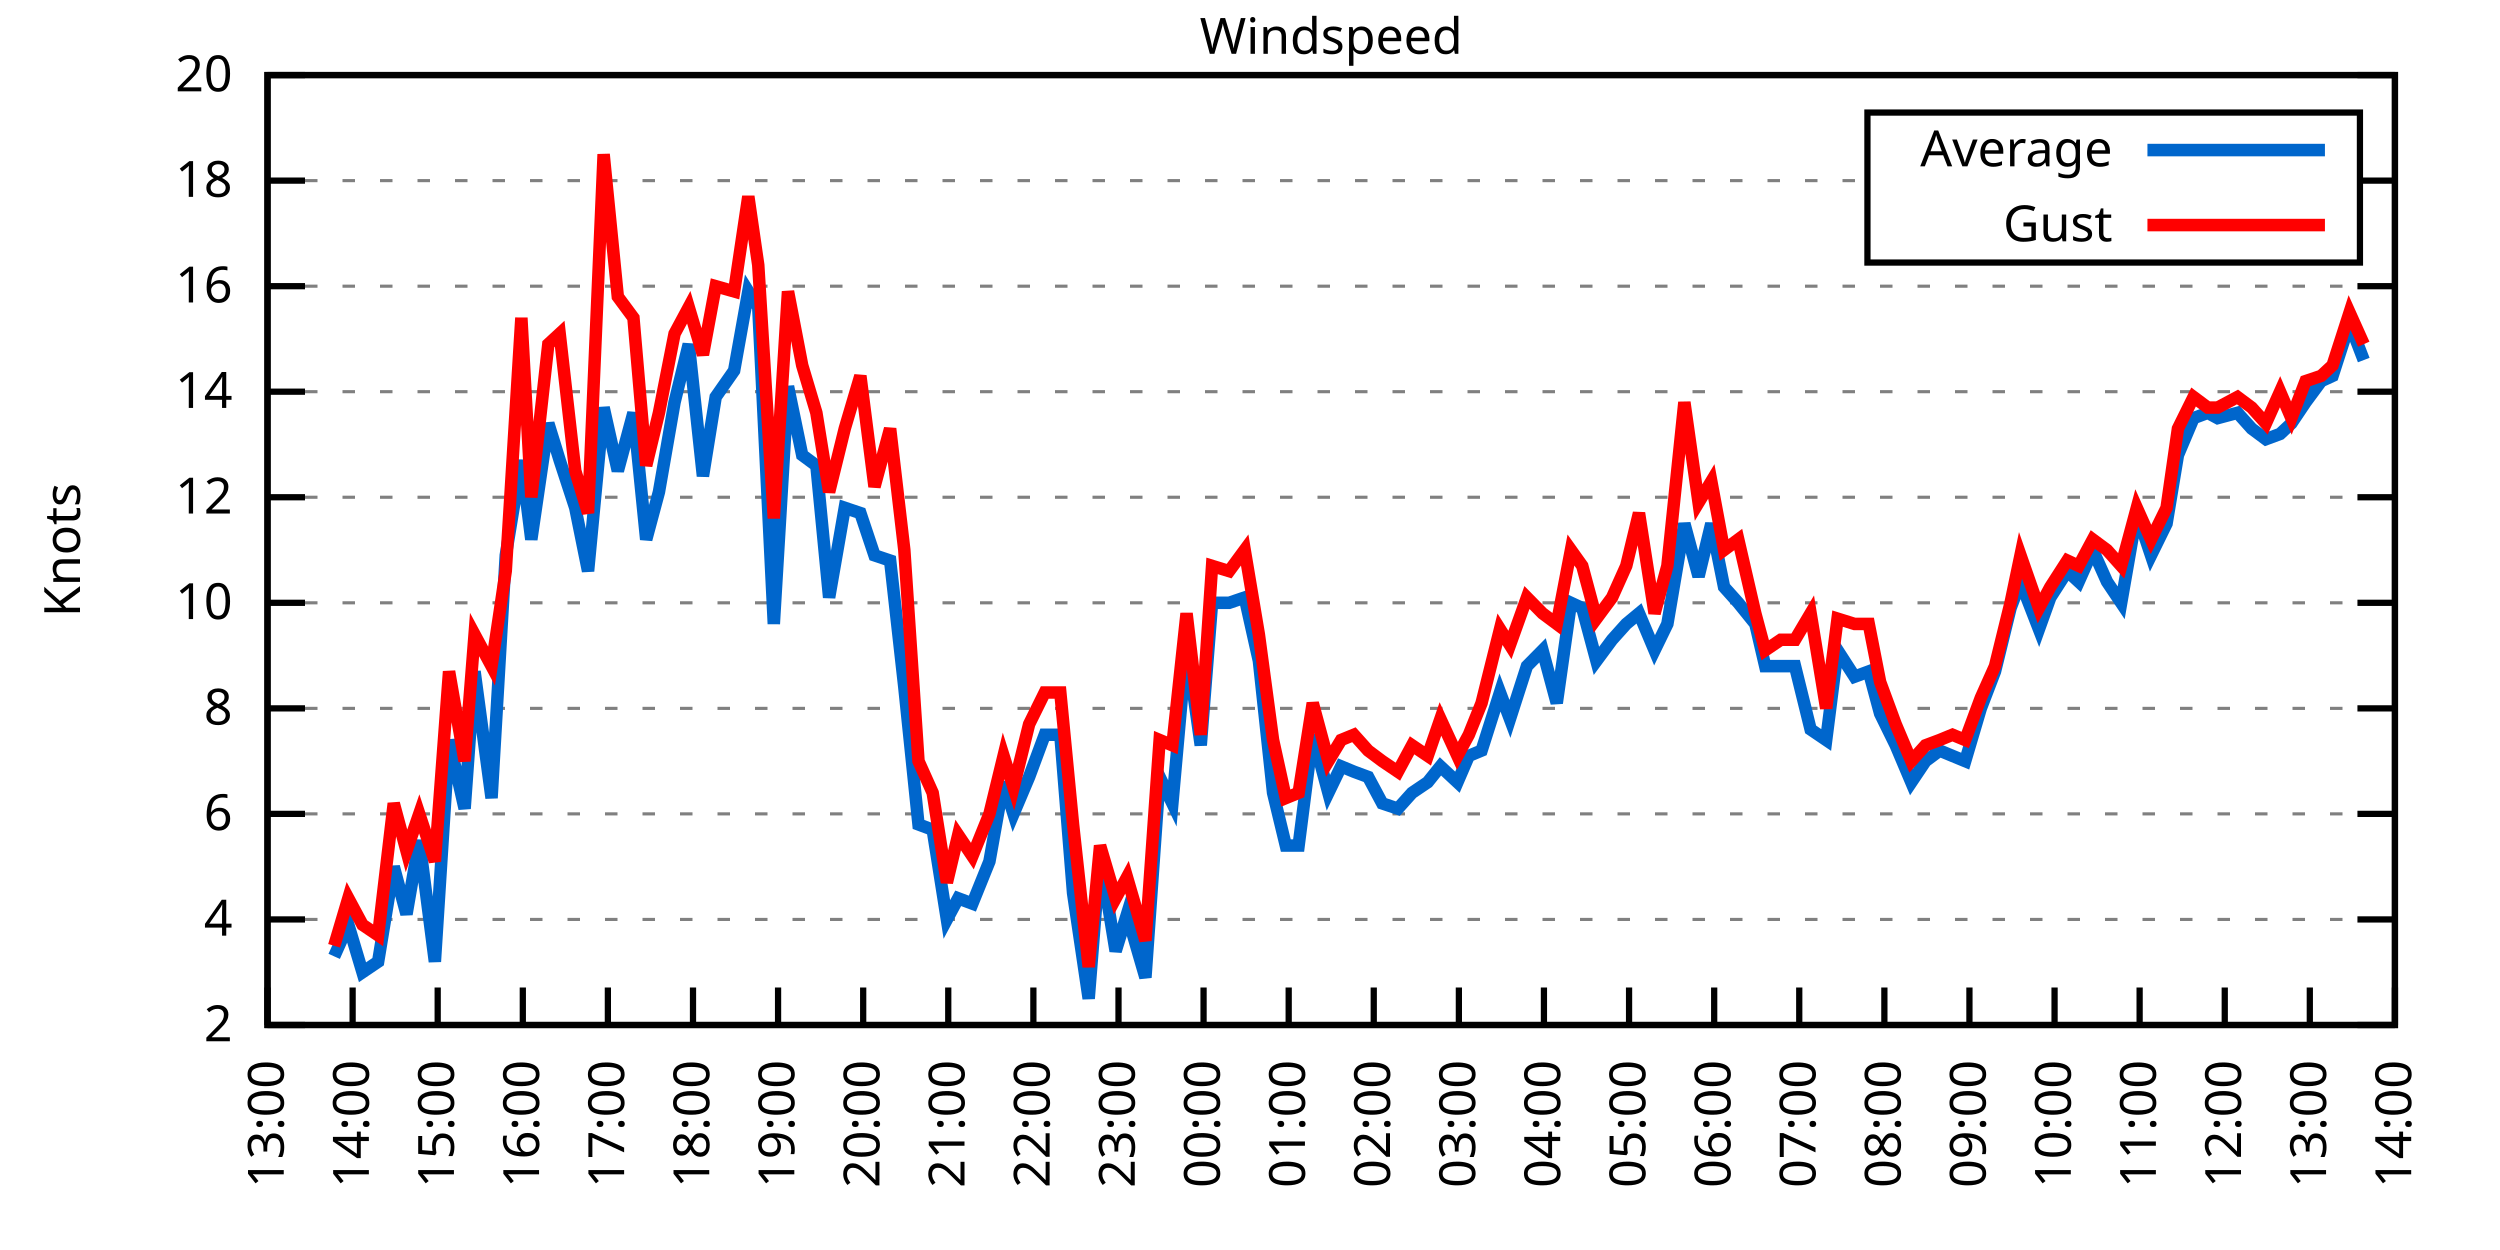
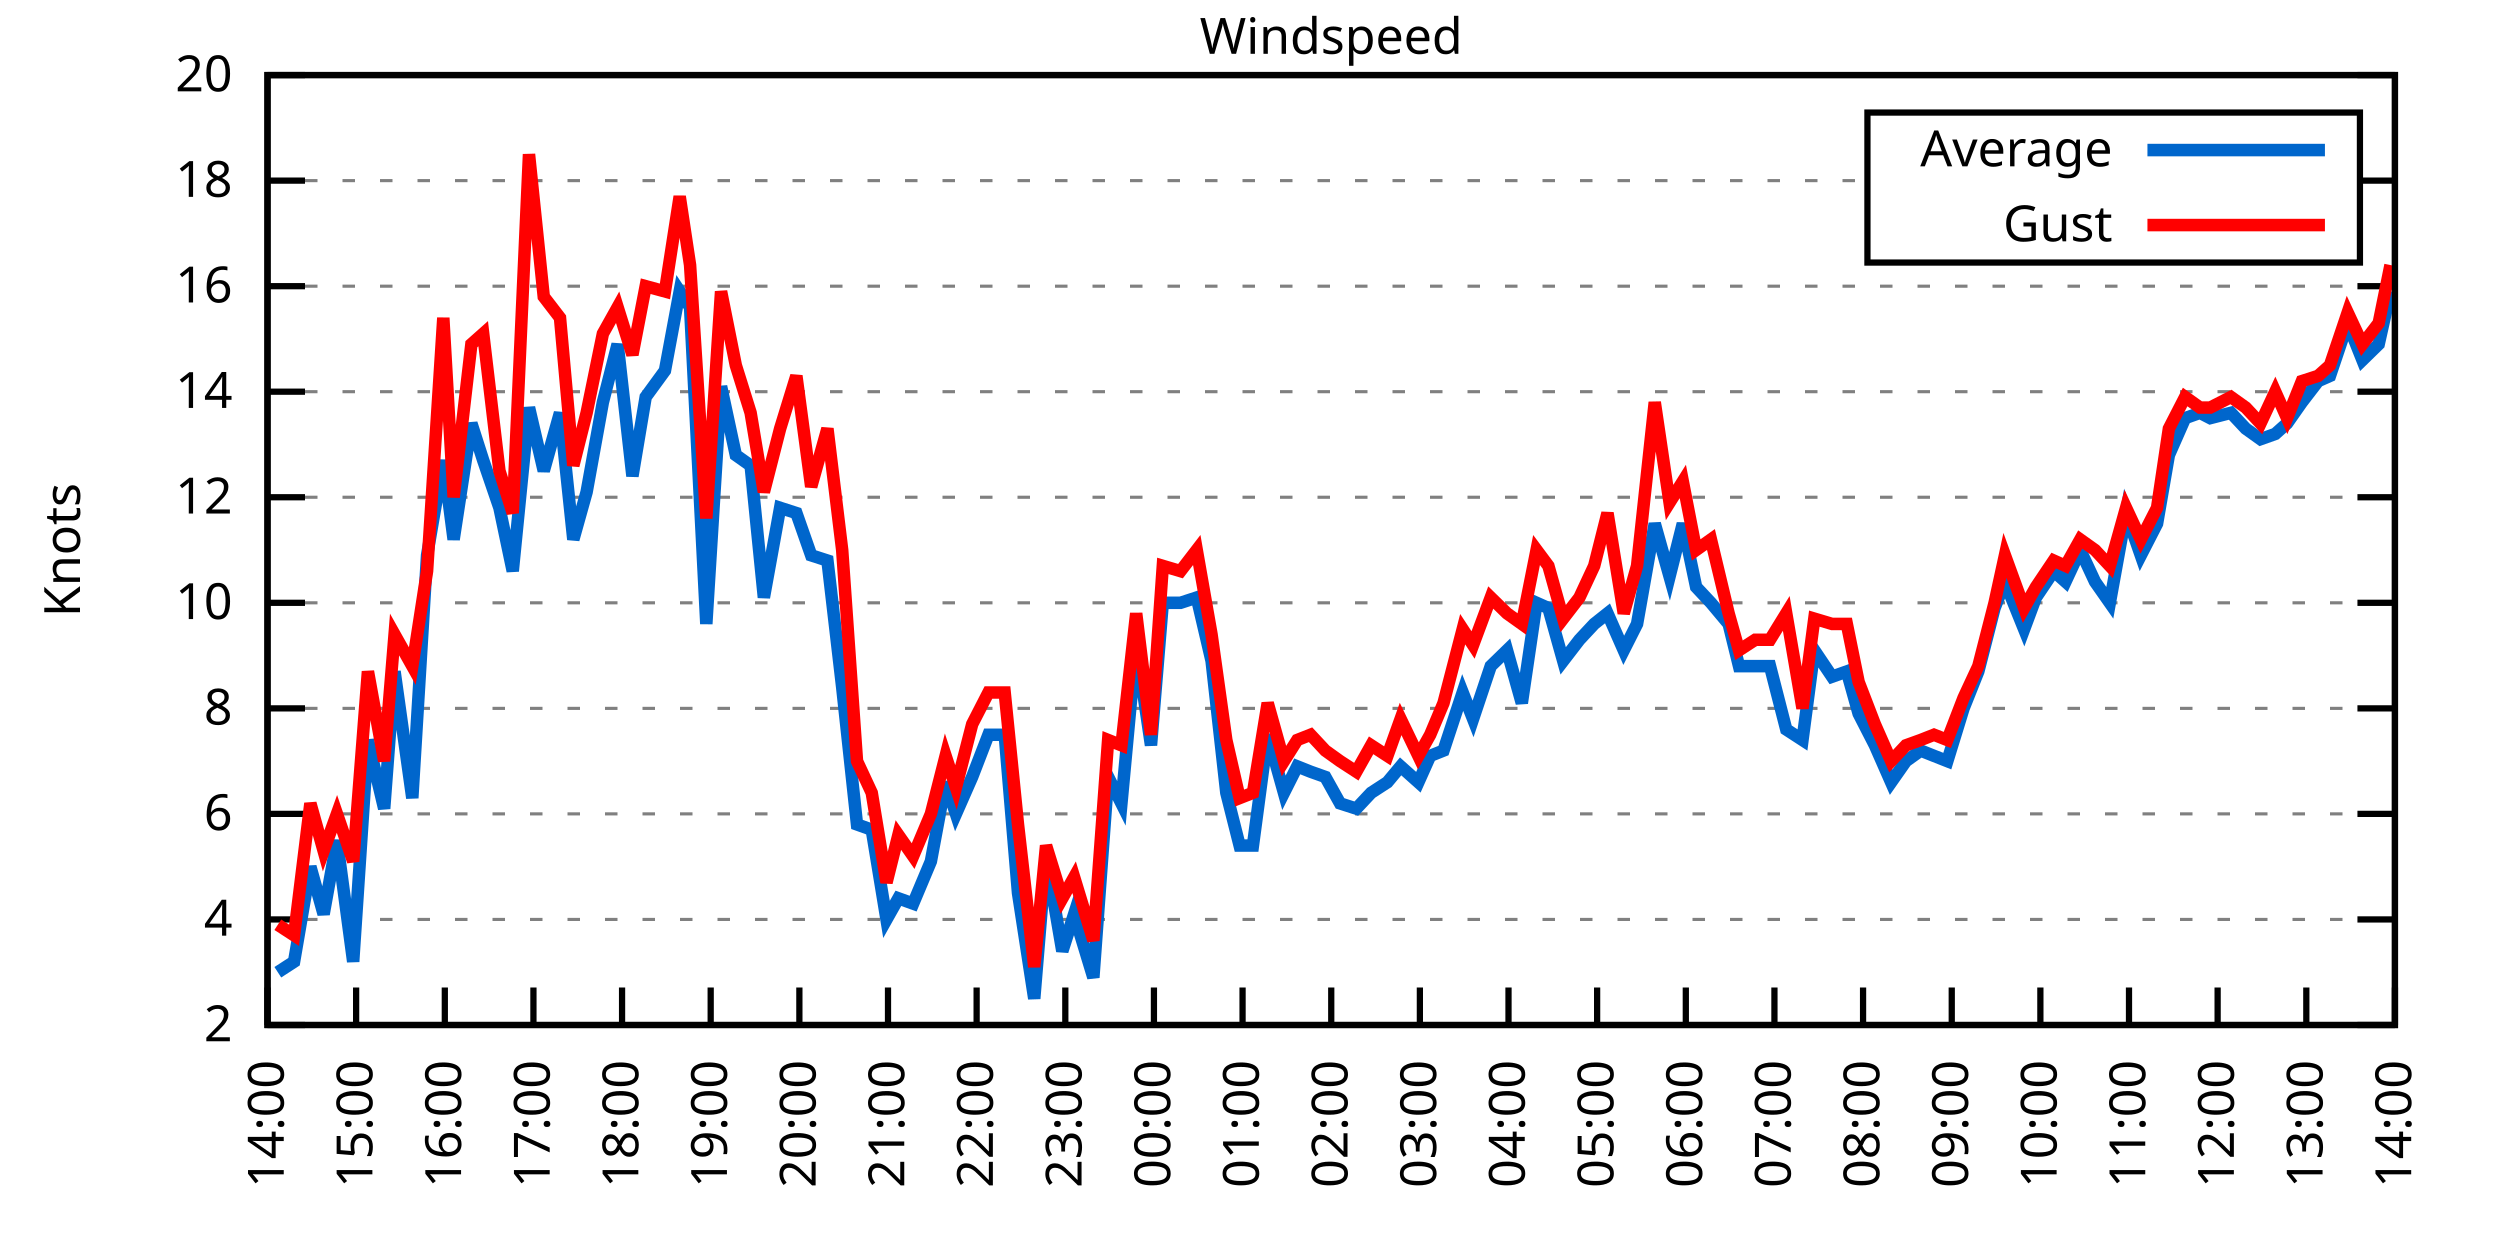
<svg xmlns="http://www.w3.org/2000/svg" xmlns:xlink="http://www.w3.org/1999/xlink" width="400" height="200" viewBox="0 0 400 200">
  <g id="gnuplot_canvas">
    <rect x="0" y="0" width="400" height="200" fill="none" />
    <defs>
      <circle id="gpDot" r="0.5" stroke-width="0.5" stroke="currentColor" />
      <path id="gpPt0" stroke-width="0.333" stroke="currentColor" d="M-1,0 h2 M0,-1 v2" />
      <path id="gpPt1" stroke-width="0.333" stroke="currentColor" d="M-1,-1 L1,1 M1,-1 L-1,1" />
      <path id="gpPt2" stroke-width="0.333" stroke="currentColor" d="M-1,0 L1,0 M0,-1 L0,1 M-1,-1 L1,1 M-1,1 L1,-1" />
      <rect id="gpPt3" stroke-width="0.333" stroke="currentColor" x="-1" y="-1" width="2" height="2" />
      <rect id="gpPt4" stroke-width="0.333" stroke="currentColor" fill="currentColor" x="-1" y="-1" width="2" height="2" />
      <circle id="gpPt5" stroke-width="0.333" stroke="currentColor" cx="0" cy="0" r="1" />
      <use xlink:href="#gpPt5" id="gpPt6" fill="currentColor" stroke="none" />
      <path id="gpPt7" stroke-width="0.333" stroke="currentColor" d="M0,-1.33 L-1.33,0.67 L1.33,0.67 z" />
      <use xlink:href="#gpPt7" id="gpPt8" fill="currentColor" stroke="none" />
      <use xlink:href="#gpPt7" id="gpPt9" stroke="currentColor" transform="rotate(180)" />
      <use xlink:href="#gpPt9" id="gpPt10" fill="currentColor" stroke="none" />
      <use xlink:href="#gpPt3" id="gpPt11" stroke="currentColor" transform="rotate(45)" />
      <use xlink:href="#gpPt11" id="gpPt12" fill="currentColor" stroke="none" />
      <path id="gpPt13" stroke-width="0.333" stroke="currentColor" d="M0,1.330 L1.265,0.411 L0.782,-1.067 L-0.782,-1.076 L-1.265,0.411 z" />
      <use xlink:href="#gpPt13" id="gpPt14" fill="currentColor" stroke="none" />
      <filter id="textbox" filterUnits="objectBoundingBox" x="0" y="0" height="1" width="1">
        <feFlood flood-color="white" flood-opacity="1" result="bgnd" />
        <feComposite in="SourceGraphic" in2="bgnd" operator="atop" />
      </filter>
      <filter id="greybox" filterUnits="objectBoundingBox" x="0" y="0" height="1" width="1">
        <feFlood flood-color="lightgrey" flood-opacity="1" result="grey" />
        <feComposite in="SourceGraphic" in2="grey" operator="atop" />
      </filter>
    </defs>
    <g fill="none" color="white" stroke="currentColor" stroke-width="1.00" stroke-linecap="butt" stroke-linejoin="miter">
</g>
    <g fill="none" color="black" stroke="currentColor" stroke-width="1.00" stroke-linecap="butt" stroke-linejoin="miter">
      <g stroke="none" shape-rendering="crispEdges">
        <polygon fill="rgb(255, 255, 255)" points="42.80,164.00 383.18,164.00 383.18,12.02 42.80,12.02 " />
      </g>
    </g>
    <g fill="none" color="black" stroke="currentColor" stroke-width="1.00" stroke-linecap="butt" stroke-linejoin="miter">
</g>
    <g fill="none" color="black" stroke="black" stroke-width="0.50" stroke-linecap="butt" stroke-linejoin="miter">
</g>
    <g fill="none" color="gray" stroke="currentColor" stroke-width="0.50" stroke-linecap="butt" stroke-linejoin="miter">
      <path stroke="gray" stroke-dasharray="2,4" class="gridline" d="M42.80,164.00 L383.19,164.00  " />
    </g>
    <g fill="none" color="gray" stroke="gray" stroke-width="1.00" stroke-linecap="butt" stroke-linejoin="miter">
</g>
    <g fill="none" color="black" stroke="currentColor" stroke-width="1.00" stroke-linecap="butt" stroke-linejoin="miter">
      <path stroke="black" d="M42.80,164.00 L48.80,164.00 M383.19,164.00 L377.19,164.00  " />
      <g transform="translate(37.20,166.60)" stroke="none" fill="black" font-family="Sans" font-size="8.00" text-anchor="end">
        <text>
          <tspan font-family="Sans"> 2</tspan>
        </text>
      </g>
    </g>
    <g fill="none" color="black" stroke="currentColor" stroke-width="1.00" stroke-linecap="butt" stroke-linejoin="miter">
</g>
    <g fill="none" color="black" stroke="black" stroke-width="0.50" stroke-linecap="butt" stroke-linejoin="miter">
</g>
    <g fill="none" color="gray" stroke="currentColor" stroke-width="0.50" stroke-linecap="butt" stroke-linejoin="miter">
      <path stroke="gray" stroke-dasharray="2,4" class="gridline" d="M42.80,147.11 L383.19,147.11  " />
    </g>
    <g fill="none" color="gray" stroke="gray" stroke-width="1.00" stroke-linecap="butt" stroke-linejoin="miter">
</g>
    <g fill="none" color="black" stroke="currentColor" stroke-width="1.00" stroke-linecap="butt" stroke-linejoin="miter">
      <path stroke="black" d="M42.80,147.11 L48.80,147.11 M383.19,147.11 L377.19,147.11  " />
      <g transform="translate(37.20,149.71)" stroke="none" fill="black" font-family="Sans" font-size="8.00" text-anchor="end">
        <text>
          <tspan font-family="Sans"> 4</tspan>
        </text>
      </g>
    </g>
    <g fill="none" color="black" stroke="currentColor" stroke-width="1.00" stroke-linecap="butt" stroke-linejoin="miter">
</g>
    <g fill="none" color="black" stroke="black" stroke-width="0.50" stroke-linecap="butt" stroke-linejoin="miter">
</g>
    <g fill="none" color="gray" stroke="currentColor" stroke-width="0.50" stroke-linecap="butt" stroke-linejoin="miter">
      <path stroke="gray" stroke-dasharray="2,4" class="gridline" d="M42.80,130.22 L383.19,130.22  " />
    </g>
    <g fill="none" color="gray" stroke="gray" stroke-width="1.00" stroke-linecap="butt" stroke-linejoin="miter">
</g>
    <g fill="none" color="black" stroke="currentColor" stroke-width="1.00" stroke-linecap="butt" stroke-linejoin="miter">
      <path stroke="black" d="M42.80,130.22 L48.80,130.22 M383.19,130.22 L377.19,130.22  " />
      <g transform="translate(37.20,132.82)" stroke="none" fill="black" font-family="Sans" font-size="8.00" text-anchor="end">
        <text>
          <tspan font-family="Sans"> 6</tspan>
        </text>
      </g>
    </g>
    <g fill="none" color="black" stroke="currentColor" stroke-width="1.00" stroke-linecap="butt" stroke-linejoin="miter">
</g>
    <g fill="none" color="black" stroke="black" stroke-width="0.50" stroke-linecap="butt" stroke-linejoin="miter">
</g>
    <g fill="none" color="gray" stroke="currentColor" stroke-width="0.50" stroke-linecap="butt" stroke-linejoin="miter">
      <path stroke="gray" stroke-dasharray="2,4" class="gridline" d="M42.80,113.34 L383.19,113.34  " />
    </g>
    <g fill="none" color="gray" stroke="gray" stroke-width="1.00" stroke-linecap="butt" stroke-linejoin="miter">
</g>
    <g fill="none" color="black" stroke="currentColor" stroke-width="1.00" stroke-linecap="butt" stroke-linejoin="miter">
      <path stroke="black" d="M42.80,113.34 L48.80,113.34 M383.19,113.34 L377.19,113.34  " />
      <g transform="translate(37.20,115.94)" stroke="none" fill="black" font-family="Sans" font-size="8.00" text-anchor="end">
        <text>
          <tspan font-family="Sans"> 8</tspan>
        </text>
      </g>
    </g>
    <g fill="none" color="black" stroke="currentColor" stroke-width="1.00" stroke-linecap="butt" stroke-linejoin="miter">
</g>
    <g fill="none" color="black" stroke="black" stroke-width="0.50" stroke-linecap="butt" stroke-linejoin="miter">
</g>
    <g fill="none" color="gray" stroke="currentColor" stroke-width="0.50" stroke-linecap="butt" stroke-linejoin="miter">
      <path stroke="gray" stroke-dasharray="2,4" class="gridline" d="M42.80,96.45 L383.19,96.45  " />
    </g>
    <g fill="none" color="gray" stroke="gray" stroke-width="1.00" stroke-linecap="butt" stroke-linejoin="miter">
</g>
    <g fill="none" color="black" stroke="currentColor" stroke-width="1.00" stroke-linecap="butt" stroke-linejoin="miter">
      <path stroke="black" d="M42.80,96.45 L48.80,96.45 M383.19,96.45 L377.19,96.45  " />
      <g transform="translate(37.20,99.05)" stroke="none" fill="black" font-family="Sans" font-size="8.00" text-anchor="end">
        <text>
          <tspan font-family="Sans"> 10</tspan>
        </text>
      </g>
    </g>
    <g fill="none" color="black" stroke="currentColor" stroke-width="1.00" stroke-linecap="butt" stroke-linejoin="miter">
</g>
    <g fill="none" color="black" stroke="black" stroke-width="0.50" stroke-linecap="butt" stroke-linejoin="miter">
</g>
    <g fill="none" color="gray" stroke="currentColor" stroke-width="0.50" stroke-linecap="butt" stroke-linejoin="miter">
      <path stroke="gray" stroke-dasharray="2,4" class="gridline" d="M42.80,79.56 L383.19,79.56  " />
    </g>
    <g fill="none" color="gray" stroke="gray" stroke-width="1.00" stroke-linecap="butt" stroke-linejoin="miter">
</g>
    <g fill="none" color="black" stroke="currentColor" stroke-width="1.00" stroke-linecap="butt" stroke-linejoin="miter">
      <path stroke="black" d="M42.80,79.56 L48.80,79.56 M383.19,79.56 L377.19,79.56  " />
      <g transform="translate(37.20,82.16)" stroke="none" fill="black" font-family="Sans" font-size="8.00" text-anchor="end">
        <text>
          <tspan font-family="Sans"> 12</tspan>
        </text>
      </g>
    </g>
    <g fill="none" color="black" stroke="currentColor" stroke-width="1.00" stroke-linecap="butt" stroke-linejoin="miter">
</g>
    <g fill="none" color="black" stroke="black" stroke-width="0.50" stroke-linecap="butt" stroke-linejoin="miter">
</g>
    <g fill="none" color="gray" stroke="currentColor" stroke-width="0.50" stroke-linecap="butt" stroke-linejoin="miter">
      <path stroke="gray" stroke-dasharray="2,4" class="gridline" d="M42.80,62.67 L383.19,62.67  " />
    </g>
    <g fill="none" color="gray" stroke="gray" stroke-width="1.00" stroke-linecap="butt" stroke-linejoin="miter">
</g>
    <g fill="none" color="black" stroke="currentColor" stroke-width="1.00" stroke-linecap="butt" stroke-linejoin="miter">
      <path stroke="black" d="M42.80,62.67 L48.80,62.67 M383.19,62.67 L377.19,62.67  " />
      <g transform="translate(37.20,65.27)" stroke="none" fill="black" font-family="Sans" font-size="8.00" text-anchor="end">
        <text>
          <tspan font-family="Sans"> 14</tspan>
        </text>
      </g>
    </g>
    <g fill="none" color="black" stroke="currentColor" stroke-width="1.00" stroke-linecap="butt" stroke-linejoin="miter">
</g>
    <g fill="none" color="black" stroke="black" stroke-width="0.50" stroke-linecap="butt" stroke-linejoin="miter">
</g>
    <g fill="none" color="gray" stroke="currentColor" stroke-width="0.50" stroke-linecap="butt" stroke-linejoin="miter">
      <path stroke="gray" stroke-dasharray="2,4" class="gridline" d="M42.80,45.79 L383.19,45.79  " />
    </g>
    <g fill="none" color="gray" stroke="gray" stroke-width="1.00" stroke-linecap="butt" stroke-linejoin="miter">
</g>
    <g fill="none" color="black" stroke="currentColor" stroke-width="1.00" stroke-linecap="butt" stroke-linejoin="miter">
      <path stroke="black" d="M42.80,45.79 L48.80,45.79 M383.19,45.79 L377.19,45.79  " />
      <g transform="translate(37.20,48.39)" stroke="none" fill="black" font-family="Sans" font-size="8.00" text-anchor="end">
        <text>
          <tspan font-family="Sans"> 16</tspan>
        </text>
      </g>
    </g>
    <g fill="none" color="black" stroke="currentColor" stroke-width="1.00" stroke-linecap="butt" stroke-linejoin="miter">
</g>
    <g fill="none" color="black" stroke="black" stroke-width="0.50" stroke-linecap="butt" stroke-linejoin="miter">
</g>
    <g fill="none" color="gray" stroke="currentColor" stroke-width="0.50" stroke-linecap="butt" stroke-linejoin="miter">
      <path stroke="gray" stroke-dasharray="2,4" class="gridline" d="M42.80,28.90 L298.79,28.90 M377.59,28.90 L383.19,28.90  " />
    </g>
    <g fill="none" color="gray" stroke="gray" stroke-width="1.00" stroke-linecap="butt" stroke-linejoin="miter">
</g>
    <g fill="none" color="black" stroke="currentColor" stroke-width="1.00" stroke-linecap="butt" stroke-linejoin="miter">
      <path stroke="black" d="M42.80,28.90 L48.80,28.90 M383.19,28.90 L377.19,28.90  " />
      <g transform="translate(37.20,31.50)" stroke="none" fill="black" font-family="Sans" font-size="8.00" text-anchor="end">
        <text>
          <tspan font-family="Sans"> 18</tspan>
        </text>
      </g>
    </g>
    <g fill="none" color="black" stroke="currentColor" stroke-width="1.00" stroke-linecap="butt" stroke-linejoin="miter">
</g>
    <g fill="none" color="black" stroke="black" stroke-width="0.50" stroke-linecap="butt" stroke-linejoin="miter">
</g>
    <g fill="none" color="gray" stroke="currentColor" stroke-width="0.50" stroke-linecap="butt" stroke-linejoin="miter">
      <path stroke="gray" stroke-dasharray="2,4" class="gridline" d="M42.80,12.01 L383.19,12.01  " />
    </g>
    <g fill="none" color="gray" stroke="gray" stroke-width="1.00" stroke-linecap="butt" stroke-linejoin="miter">
</g>
    <g fill="none" color="black" stroke="currentColor" stroke-width="1.00" stroke-linecap="butt" stroke-linejoin="miter">
      <path stroke="black" d="M42.80,12.01 L48.80,12.01 M383.19,12.01 L377.19,12.01  " />
      <g transform="translate(37.20,14.61)" stroke="none" fill="black" font-family="Sans" font-size="8.00" text-anchor="end">
        <text>
          <tspan font-family="Sans"> 20</tspan>
        </text>
      </g>
    </g>
    <g fill="none" color="black" stroke="currentColor" stroke-width="1.00" stroke-linecap="butt" stroke-linejoin="miter">
      <path stroke="black" d="M42.80,164.00 L42.80,158.00  " />
      <g transform="translate(45.40,169.60) rotate(270.00)" stroke="none" fill="black" font-family="Sans" font-size="8.00" text-anchor="end">
        <text>
-           <tspan font-family="Sans">13:00</tspan>
-         </text>
-       </g>
-     </g>
-     <g fill="none" color="black" stroke="currentColor" stroke-width="1.00" stroke-linecap="butt" stroke-linejoin="miter">
-       <path stroke="black" d="M56.42,164.00 L56.42,158.00  " />
-       <g transform="translate(59.02,169.60) rotate(270.00)" stroke="none" fill="black" font-family="Sans" font-size="8.00" text-anchor="end">
-         <text>
          <tspan font-family="Sans">14:00</tspan>
        </text>
      </g>
    </g>
    <g fill="none" color="black" stroke="currentColor" stroke-width="1.00" stroke-linecap="butt" stroke-linejoin="miter">
-       <path stroke="black" d="M70.03,164.00 L70.03,158.00  " />
-       <g transform="translate(72.63,169.60) rotate(270.00)" stroke="none" fill="black" font-family="Sans" font-size="8.00" text-anchor="end">
+       <path stroke="black" d="M56.98,164.00 L56.98,158.00  " />
+       <g transform="translate(59.58,169.60) rotate(270.00)" stroke="none" fill="black" font-family="Sans" font-size="8.00" text-anchor="end">
        <text>
          <tspan font-family="Sans">15:00</tspan>
        </text>
      </g>
    </g>
    <g fill="none" color="black" stroke="currentColor" stroke-width="1.00" stroke-linecap="butt" stroke-linejoin="miter">
-       <path stroke="black" d="M83.65,164.00 L83.65,158.00  " />
-       <g transform="translate(86.25,169.60) rotate(270.00)" stroke="none" fill="black" font-family="Sans" font-size="8.00" text-anchor="end">
+       <path stroke="black" d="M71.17,164.00 L71.17,158.00  " />
+       <g transform="translate(73.77,169.60) rotate(270.00)" stroke="none" fill="black" font-family="Sans" font-size="8.00" text-anchor="end">
        <text>
          <tspan font-family="Sans">16:00</tspan>
        </text>
      </g>
    </g>
    <g fill="none" color="black" stroke="currentColor" stroke-width="1.00" stroke-linecap="butt" stroke-linejoin="miter">
-       <path stroke="black" d="M97.26,164.00 L97.26,158.00  " />
-       <g transform="translate(99.86,169.60) rotate(270.00)" stroke="none" fill="black" font-family="Sans" font-size="8.00" text-anchor="end">
+       <path stroke="black" d="M85.35,164.00 L85.35,158.00  " />
+       <g transform="translate(87.95,169.60) rotate(270.00)" stroke="none" fill="black" font-family="Sans" font-size="8.00" text-anchor="end">
        <text>
          <tspan font-family="Sans">17:00</tspan>
        </text>
      </g>
    </g>
    <g fill="none" color="black" stroke="currentColor" stroke-width="1.00" stroke-linecap="butt" stroke-linejoin="miter">
-       <path stroke="black" d="M110.88,164.00 L110.88,158.00  " />
-       <g transform="translate(113.48,169.60) rotate(270.00)" stroke="none" fill="black" font-family="Sans" font-size="8.00" text-anchor="end">
+       <path stroke="black" d="M99.53,164.00 L99.53,158.00  " />
+       <g transform="translate(102.13,169.60) rotate(270.00)" stroke="none" fill="black" font-family="Sans" font-size="8.00" text-anchor="end">
        <text>
          <tspan font-family="Sans">18:00</tspan>
        </text>
      </g>
    </g>
    <g fill="none" color="black" stroke="currentColor" stroke-width="1.00" stroke-linecap="butt" stroke-linejoin="miter">
-       <path stroke="black" d="M124.49,164.00 L124.49,158.00  " />
-       <g transform="translate(127.09,169.60) rotate(270.00)" stroke="none" fill="black" font-family="Sans" font-size="8.00" text-anchor="end">
+       <path stroke="black" d="M113.71,164.00 L113.71,158.00  " />
+       <g transform="translate(116.31,169.60) rotate(270.00)" stroke="none" fill="black" font-family="Sans" font-size="8.00" text-anchor="end">
        <text>
          <tspan font-family="Sans">19:00</tspan>
        </text>
      </g>
    </g>
    <g fill="none" color="black" stroke="currentColor" stroke-width="1.00" stroke-linecap="butt" stroke-linejoin="miter">
-       <path stroke="black" d="M138.11,164.00 L138.11,158.00  " />
-       <g transform="translate(140.71,169.60) rotate(270.00)" stroke="none" fill="black" font-family="Sans" font-size="8.00" text-anchor="end">
+       <path stroke="black" d="M127.90,164.00 L127.90,158.00  " />
+       <g transform="translate(130.50,169.60) rotate(270.00)" stroke="none" fill="black" font-family="Sans" font-size="8.00" text-anchor="end">
        <text>
          <tspan font-family="Sans">20:00</tspan>
        </text>
      </g>
    </g>
    <g fill="none" color="black" stroke="currentColor" stroke-width="1.00" stroke-linecap="butt" stroke-linejoin="miter">
-       <path stroke="black" d="M151.72,164.00 L151.72,158.00  " />
-       <g transform="translate(154.32,169.60) rotate(270.00)" stroke="none" fill="black" font-family="Sans" font-size="8.00" text-anchor="end">
+       <path stroke="black" d="M142.08,164.00 L142.08,158.00  " />
+       <g transform="translate(144.68,169.60) rotate(270.00)" stroke="none" fill="black" font-family="Sans" font-size="8.00" text-anchor="end">
        <text>
          <tspan font-family="Sans">21:00</tspan>
        </text>
      </g>
    </g>
    <g fill="none" color="black" stroke="currentColor" stroke-width="1.00" stroke-linecap="butt" stroke-linejoin="miter">
-       <path stroke="black" d="M165.34,164.00 L165.34,158.00  " />
-       <g transform="translate(167.94,169.60) rotate(270.00)" stroke="none" fill="black" font-family="Sans" font-size="8.00" text-anchor="end">
+       <path stroke="black" d="M156.26,164.00 L156.26,158.00  " />
+       <g transform="translate(158.86,169.60) rotate(270.00)" stroke="none" fill="black" font-family="Sans" font-size="8.00" text-anchor="end">
        <text>
          <tspan font-family="Sans">22:00</tspan>
        </text>
      </g>
    </g>
    <g fill="none" color="black" stroke="currentColor" stroke-width="1.00" stroke-linecap="butt" stroke-linejoin="miter">
-       <path stroke="black" d="M178.96,164.00 L178.96,158.00  " />
-       <g transform="translate(181.56,169.60) rotate(270.00)" stroke="none" fill="black" font-family="Sans" font-size="8.00" text-anchor="end">
+       <path stroke="black" d="M170.45,164.00 L170.45,158.00  " />
+       <g transform="translate(173.05,169.60) rotate(270.00)" stroke="none" fill="black" font-family="Sans" font-size="8.00" text-anchor="end">
        <text>
          <tspan font-family="Sans">23:00</tspan>
        </text>
      </g>
    </g>
    <g fill="none" color="black" stroke="currentColor" stroke-width="1.00" stroke-linecap="butt" stroke-linejoin="miter">
-       <path stroke="black" d="M192.57,164.00 L192.57,158.00  " />
-       <g transform="translate(195.17,169.60) rotate(270.00)" stroke="none" fill="black" font-family="Sans" font-size="8.00" text-anchor="end">
+       <path stroke="black" d="M184.63,164.00 L184.63,158.00  " />
+       <g transform="translate(187.23,169.60) rotate(270.00)" stroke="none" fill="black" font-family="Sans" font-size="8.00" text-anchor="end">
        <text>
          <tspan font-family="Sans">00:00</tspan>
        </text>
      </g>
    </g>
    <g fill="none" color="black" stroke="currentColor" stroke-width="1.00" stroke-linecap="butt" stroke-linejoin="miter">
-       <path stroke="black" d="M206.19,164.00 L206.19,158.00  " />
-       <g transform="translate(208.79,169.60) rotate(270.00)" stroke="none" fill="black" font-family="Sans" font-size="8.00" text-anchor="end">
+       <path stroke="black" d="M198.81,164.00 L198.81,158.00  " />
+       <g transform="translate(201.41,169.60) rotate(270.00)" stroke="none" fill="black" font-family="Sans" font-size="8.00" text-anchor="end">
        <text>
          <tspan font-family="Sans">01:00</tspan>
        </text>
      </g>
    </g>
    <g fill="none" color="black" stroke="currentColor" stroke-width="1.00" stroke-linecap="butt" stroke-linejoin="miter">
-       <path stroke="black" d="M219.80,164.00 L219.80,158.00  " />
-       <g transform="translate(222.40,169.60) rotate(270.00)" stroke="none" fill="black" font-family="Sans" font-size="8.00" text-anchor="end">
+       <path stroke="black" d="M213.00,164.00 L213.00,158.00  " />
+       <g transform="translate(215.60,169.60) rotate(270.00)" stroke="none" fill="black" font-family="Sans" font-size="8.00" text-anchor="end">
        <text>
          <tspan font-family="Sans">02:00</tspan>
        </text>
      </g>
    </g>
    <g fill="none" color="black" stroke="currentColor" stroke-width="1.00" stroke-linecap="butt" stroke-linejoin="miter">
-       <path stroke="black" d="M233.42,164.00 L233.42,158.00  " />
-       <g transform="translate(236.02,169.60) rotate(270.00)" stroke="none" fill="black" font-family="Sans" font-size="8.00" text-anchor="end">
+       <path stroke="black" d="M227.18,164.00 L227.18,158.00  " />
+       <g transform="translate(229.78,169.60) rotate(270.00)" stroke="none" fill="black" font-family="Sans" font-size="8.00" text-anchor="end">
        <text>
          <tspan font-family="Sans">03:00</tspan>
        </text>
      </g>
    </g>
    <g fill="none" color="black" stroke="currentColor" stroke-width="1.00" stroke-linecap="butt" stroke-linejoin="miter">
-       <path stroke="black" d="M247.03,164.00 L247.03,158.00  " />
-       <g transform="translate(249.63,169.60) rotate(270.00)" stroke="none" fill="black" font-family="Sans" font-size="8.00" text-anchor="end">
+       <path stroke="black" d="M241.36,164.00 L241.36,158.00  " />
+       <g transform="translate(243.96,169.60) rotate(270.00)" stroke="none" fill="black" font-family="Sans" font-size="8.00" text-anchor="end">
        <text>
          <tspan font-family="Sans">04:00</tspan>
        </text>
      </g>
    </g>
    <g fill="none" color="black" stroke="currentColor" stroke-width="1.00" stroke-linecap="butt" stroke-linejoin="miter">
-       <path stroke="black" d="M260.65,164.00 L260.65,158.00  " />
-       <g transform="translate(263.25,169.60) rotate(270.00)" stroke="none" fill="black" font-family="Sans" font-size="8.00" text-anchor="end">
+       <path stroke="black" d="M255.54,164.00 L255.54,158.00  " />
+       <g transform="translate(258.14,169.60) rotate(270.00)" stroke="none" fill="black" font-family="Sans" font-size="8.00" text-anchor="end">
        <text>
          <tspan font-family="Sans">05:00</tspan>
        </text>
      </g>
    </g>
    <g fill="none" color="black" stroke="currentColor" stroke-width="1.00" stroke-linecap="butt" stroke-linejoin="miter">
-       <path stroke="black" d="M274.27,164.00 L274.27,158.00  " />
-       <g transform="translate(276.87,169.60) rotate(270.00)" stroke="none" fill="black" font-family="Sans" font-size="8.00" text-anchor="end">
+       <path stroke="black" d="M269.73,164.00 L269.73,158.00  " />
+       <g transform="translate(272.33,169.60) rotate(270.00)" stroke="none" fill="black" font-family="Sans" font-size="8.00" text-anchor="end">
        <text>
          <tspan font-family="Sans">06:00</tspan>
        </text>
      </g>
    </g>
    <g fill="none" color="black" stroke="currentColor" stroke-width="1.00" stroke-linecap="butt" stroke-linejoin="miter">
-       <path stroke="black" d="M287.88,164.00 L287.88,158.00  " />
-       <g transform="translate(290.48,169.60) rotate(270.00)" stroke="none" fill="black" font-family="Sans" font-size="8.00" text-anchor="end">
+       <path stroke="black" d="M283.91,164.00 L283.91,158.00  " />
+       <g transform="translate(286.51,169.60) rotate(270.00)" stroke="none" fill="black" font-family="Sans" font-size="8.00" text-anchor="end">
        <text>
          <tspan font-family="Sans">07:00</tspan>
        </text>
      </g>
    </g>
    <g fill="none" color="black" stroke="currentColor" stroke-width="1.00" stroke-linecap="butt" stroke-linejoin="miter">
-       <path stroke="black" d="M301.50,164.00 L301.50,158.00  " />
-       <g transform="translate(304.10,169.60) rotate(270.00)" stroke="none" fill="black" font-family="Sans" font-size="8.00" text-anchor="end">
+       <path stroke="black" d="M298.09,164.00 L298.09,158.00  " />
+       <g transform="translate(300.69,169.60) rotate(270.00)" stroke="none" fill="black" font-family="Sans" font-size="8.00" text-anchor="end">
        <text>
          <tspan font-family="Sans">08:00</tspan>
        </text>
      </g>
    </g>
    <g fill="none" color="black" stroke="currentColor" stroke-width="1.00" stroke-linecap="butt" stroke-linejoin="miter">
-       <path stroke="black" d="M315.11,164.00 L315.11,158.00  " />
-       <g transform="translate(317.71,169.60) rotate(270.00)" stroke="none" fill="black" font-family="Sans" font-size="8.00" text-anchor="end">
+       <path stroke="black" d="M312.28,164.00 L312.28,158.00  " />
+       <g transform="translate(314.88,169.60) rotate(270.00)" stroke="none" fill="black" font-family="Sans" font-size="8.00" text-anchor="end">
        <text>
          <tspan font-family="Sans">09:00</tspan>
        </text>
      </g>
    </g>
    <g fill="none" color="black" stroke="currentColor" stroke-width="1.00" stroke-linecap="butt" stroke-linejoin="miter">
-       <path stroke="black" d="M328.73,164.00 L328.73,158.00  " />
-       <g transform="translate(331.33,169.60) rotate(270.00)" stroke="none" fill="black" font-family="Sans" font-size="8.00" text-anchor="end">
+       <path stroke="black" d="M326.46,164.00 L326.46,158.00  " />
+       <g transform="translate(329.06,169.60) rotate(270.00)" stroke="none" fill="black" font-family="Sans" font-size="8.00" text-anchor="end">
        <text>
          <tspan font-family="Sans">10:00</tspan>
        </text>
      </g>
    </g>
    <g fill="none" color="black" stroke="currentColor" stroke-width="1.00" stroke-linecap="butt" stroke-linejoin="miter">
-       <path stroke="black" d="M342.34,164.00 L342.34,158.00  " />
-       <g transform="translate(344.94,169.60) rotate(270.00)" stroke="none" fill="black" font-family="Sans" font-size="8.00" text-anchor="end">
+       <path stroke="black" d="M340.64,164.00 L340.64,158.00  " />
+       <g transform="translate(343.24,169.60) rotate(270.00)" stroke="none" fill="black" font-family="Sans" font-size="8.00" text-anchor="end">
        <text>
          <tspan font-family="Sans">11:00</tspan>
        </text>
      </g>
    </g>
    <g fill="none" color="black" stroke="currentColor" stroke-width="1.00" stroke-linecap="butt" stroke-linejoin="miter">
-       <path stroke="black" d="M355.96,164.00 L355.96,158.00  " />
-       <g transform="translate(358.56,169.60) rotate(270.00)" stroke="none" fill="black" font-family="Sans" font-size="8.00" text-anchor="end">
+       <path stroke="black" d="M354.82,164.00 L354.82,158.00  " />
+       <g transform="translate(357.42,169.60) rotate(270.00)" stroke="none" fill="black" font-family="Sans" font-size="8.00" text-anchor="end">
        <text>
          <tspan font-family="Sans">12:00</tspan>
        </text>
      </g>
    </g>
    <g fill="none" color="black" stroke="currentColor" stroke-width="1.00" stroke-linecap="butt" stroke-linejoin="miter">
-       <path stroke="black" d="M369.57,164.00 L369.57,158.00  " />
-       <g transform="translate(372.17,169.60) rotate(270.00)" stroke="none" fill="black" font-family="Sans" font-size="8.00" text-anchor="end">
+       <path stroke="black" d="M369.01,164.00 L369.01,158.00  " />
+       <g transform="translate(371.61,169.60) rotate(270.00)" stroke="none" fill="black" font-family="Sans" font-size="8.00" text-anchor="end">
        <text>
          <tspan font-family="Sans">13:00</tspan>
        </text>
      </g>
    </g>
    <g fill="none" color="black" stroke="currentColor" stroke-width="1.00" stroke-linecap="butt" stroke-linejoin="miter">
      <path stroke="black" d="M383.19,164.00 L383.19,158.00  " />
      <g transform="translate(385.79,169.60) rotate(270.00)" stroke="none" fill="black" font-family="Sans" font-size="8.00" text-anchor="end">
        <text>
          <tspan font-family="Sans">14:00</tspan>
        </text>
      </g>
    </g>
    <g fill="none" color="black" stroke="currentColor" stroke-width="1.00" stroke-linecap="butt" stroke-linejoin="miter">
</g>
    <g fill="none" color="black" stroke="currentColor" stroke-width="1.00" stroke-linecap="butt" stroke-linejoin="miter">
      <path stroke="black" d="M42.80,12.01 L42.80,164.00 L383.19,164.00 L383.19,12.01 L42.80,12.01 Z  " />
    </g>
    <g fill="none" color="black" stroke="currentColor" stroke-width="1.00" stroke-linecap="butt" stroke-linejoin="miter">
</g>
    <g fill="none" color="black" stroke="currentColor" stroke-width="1.00" stroke-linecap="butt" stroke-linejoin="miter">
      <path stroke="black" d="M298.79,42.01 L298.79,18.01 L377.59,18.01 L377.59,42.01 L298.79,42.01 Z  " />
    </g>
    <g id="Windspeed_plot_1">
      <g fill="none" color="white" stroke="black" stroke-width="2.00" stroke-linecap="butt" stroke-linejoin="miter">
</g>
      <g fill="none" color="black" stroke="currentColor" stroke-width="2.00" stroke-linecap="butt" stroke-linejoin="miter">
        <g transform="translate(337.99,26.61)" stroke="none" fill="black" font-family="Sans" font-size="8.00" text-anchor="end">
          <text>
            <tspan font-family="Sans">Average</tspan>
          </text>
        </g>
      </g>
      <g fill="none" color="black" stroke="currentColor" stroke-width="2.00" stroke-linecap="butt" stroke-linejoin="miter">
-         <path stroke="rgb(  0, 102, 204)" d="M343.59,24.01 L371.99,24.01 M53.47,153.02 L55.73,147.96 L58.00,155.56 L60.50,153.87 L63.00,138.67 L65.04,146.27   L67.08,134.45 L69.58,153.87 L71.85,118.40 L74.34,129.38 L75.93,107.43 L78.65,127.69 L80.92,88.85 L83.42,73.65   L85.01,86.32 L87.73,67.74 L89.55,73.65 L92.04,81.25 L94.09,91.38 L96.58,65.21 L98.85,75.34 L101.35,66.05   L103.39,86.32 L105.43,78.72 L107.93,64.36 L110.20,55.07 L112.47,76.18 L114.51,63.52 L117.46,59.30 L119.73,46.63   L121.32,49.16 L123.81,99.83 L126.08,61.83 L128.35,72.81 L130.62,74.49 L132.66,95.60 L135.16,81.25 L137.66,82.09   L139.92,88.85 L142.42,89.69 L144.69,109.96 L146.96,131.91 L149.23,132.76 L151.50,147.11 L153.31,143.73 L155.58,144.58   L158.31,137.82 L160.57,125.16 L162.16,130.22 L164.66,124.31 L167.16,117.56 L169.65,117.56 L171.69,142.89 L174.19,159.78   L176.01,136.98 L178.50,152.18 L180.32,146.27 L183.27,156.40 L185.54,124.31 L187.58,128.54 L189.85,103.20 L192.12,119.25   L193.93,96.45 L196.66,96.45 L199.15,95.60 L201.42,105.74 L203.69,126.85 L205.73,135.29 L207.78,135.29 L210.04,117.56   L212.54,126.85 L214.58,122.62 L216.63,123.47 L218.90,124.31 L221.16,128.54 L223.66,129.38 L225.93,126.85 L228.43,125.16   L230.47,122.62 L233.19,125.16 L235.01,120.94 L237.05,120.09 L240.00,110.80 L241.59,115.03 L244.31,106.58 L246.81,104.05   L249.08,112.49 L251.35,96.45 L253.16,97.29 L255.43,105.74 L257.93,102.36 L260.20,99.83 L262.24,98.14 L264.73,104.05   L266.78,99.83 L269.50,83.78 L271.77,92.23 L273.81,83.78 L275.85,93.92 L278.12,96.45 L280.85,99.83 L282.43,106.58   L284.93,106.58 L287.20,106.58 L289.70,116.71 L292.19,118.40 L294.01,104.05 L296.73,108.27 L299.00,107.43 L300.82,114.18   L303.31,119.25 L305.81,125.16 L308.08,121.78 L310.35,120.09 L312.39,120.94 L314.43,121.78 L316.93,113.34 L319.20,107.43   L321.69,97.29 L323.28,93.07 L326.23,100.67 L328.05,95.60 L330.77,91.38 L332.59,93.07 L334.85,88.00 L337.12,93.07   L339.39,96.45 L341.89,82.09 L344.16,88.85 L346.65,83.78 L348.47,72.81 L350.97,66.90 L353.24,66.05 L354.82,66.90   L358.00,66.05 L360.27,68.58 L362.54,70.27 L364.81,69.43 L366.62,67.74 L368.89,64.36 L371.39,60.98 L373.21,60.14   L375.93,51.70 L378.20,57.61  " />
+         <path stroke="rgb(  0, 102, 204)" d="M343.59,24.01 L371.99,24.01 M44.45,155.56 L47.05,153.87 L49.66,138.67 L51.78,146.27 L53.91,134.45 L56.51,153.87   L58.87,118.40 L61.47,129.38 L63.13,107.43 L65.97,127.69 L68.33,88.85 L70.93,73.65 L72.58,86.32 L75.42,67.74   L77.31,73.65 L79.91,81.25 L82.04,91.38 L84.64,65.21 L87.00,75.34 L89.60,66.05 L91.73,86.32 L93.86,78.72   L96.46,64.36 L98.82,55.07 L101.19,76.18 L103.31,63.52 L106.39,59.30 L108.75,46.63 L110.41,49.16 L113.01,99.83   L115.37,61.83 L117.73,72.81 L120.10,74.49 L122.22,95.60 L124.82,81.25 L127.42,82.09 L129.79,88.85 L132.39,89.69   L134.75,109.96 L137.12,131.91 L139.48,132.76 L141.84,147.11 L143.74,143.73 L146.10,144.58 L148.94,137.82 L151.30,125.16   L152.95,130.22 L155.55,124.31 L158.15,117.56 L160.75,117.56 L162.88,142.89 L165.48,159.78 L167.37,136.98 L169.97,152.18   L171.86,146.27 L174.94,156.40 L177.30,124.31 L179.43,128.54 L181.79,103.20 L184.16,119.25 L186.05,96.45 L188.88,96.45   L191.48,95.60 L193.85,105.74 L196.21,126.85 L198.34,135.29 L200.47,135.29 L202.83,117.56 L205.43,126.85 L207.56,122.62   L209.69,123.47 L212.05,124.31 L214.41,128.54 L217.01,129.38 L219.38,126.85 L221.98,125.16 L224.10,122.62 L226.94,125.16   L228.83,120.94 L230.96,120.09 L234.03,110.80 L235.69,115.03 L238.52,106.58 L241.12,104.05 L243.49,112.49 L245.85,96.45   L247.74,97.29 L250.11,105.74 L252.71,102.36 L255.07,99.83 L257.20,98.14 L259.80,104.05 L261.93,99.83 L264.76,83.78   L267.13,92.23 L269.25,83.78 L271.38,93.92 L273.75,96.45 L276.58,99.83 L278.24,106.58 L280.84,106.58 L283.20,106.58   L285.80,116.71 L288.40,118.40 L290.29,104.05 L293.13,108.27 L295.49,107.43 L297.38,114.18 L299.98,119.25 L302.58,125.16   L304.95,121.78 L307.31,120.09 L309.44,120.94 L311.57,121.78 L314.17,113.34 L316.53,107.43 L319.13,97.29 L320.79,93.07   L323.86,100.67 L325.75,95.60 L328.59,91.38 L330.48,93.07 L332.84,88.00 L335.20,93.07 L337.57,96.45 L340.17,82.09   L342.53,88.85 L345.13,83.78 L347.02,72.81 L349.62,66.90 L351.99,66.05 L353.64,66.90 L356.95,66.05 L359.32,68.58   L361.68,70.27 L364.04,69.43 L365.93,67.74 L368.30,64.36 L370.90,60.98 L372.79,60.14 L375.63,51.70 L377.99,57.61   L380.59,55.07 L382.48,46.63  " />
      </g>
    </g>
    <g id="Windspeed_plot_2">
      <g fill="none" color="black" stroke="currentColor" stroke-width="2.00" stroke-linecap="butt" stroke-linejoin="miter">
        <g transform="translate(337.99,38.61)" stroke="none" fill="black" font-family="Sans" font-size="8.00" text-anchor="end">
          <text>
            <tspan font-family="Sans">Gust</tspan>
          </text>
        </g>
      </g>
      <g fill="none" color="black" stroke="currentColor" stroke-width="2.00" stroke-linecap="butt" stroke-linejoin="miter">
-         <path stroke="rgb(255,   0,   0)" d="M343.59,36.01 L371.99,36.01 M53.47,151.33 L55.73,143.73 L58.00,147.96 L60.50,149.65 L63.00,128.54 L65.04,136.14   L67.08,130.22 L69.58,137.82 L71.85,107.43 L74.34,121.78 L75.93,101.52 L78.65,106.58 L80.92,91.38 L83.42,50.85   L85.01,79.56 L87.73,55.07 L89.55,53.39 L92.04,75.34 L94.09,82.09 L96.58,24.68 L98.85,47.47 L101.35,50.85   L103.39,74.49 L105.43,66.05 L107.93,53.39 L110.20,49.16 L112.47,56.76 L114.51,45.79 L117.46,46.63 L119.73,31.43   L121.32,42.41 L123.81,82.94 L126.08,46.63 L128.35,58.45 L130.62,66.05 L132.66,78.72 L135.16,68.58 L137.66,60.14   L139.92,77.87 L142.42,68.58 L144.69,88.00 L146.96,121.78 L149.23,126.85 L151.50,141.20 L153.31,133.60 L155.58,136.98   L158.31,130.22 L160.57,120.94 L162.16,126.00 L164.66,115.87 L167.16,110.80 L169.65,110.80 L171.69,131.91 L174.19,154.71   L176.01,135.29 L178.50,143.73 L180.32,140.36 L183.27,150.49 L185.54,118.40 L187.58,119.25 L189.85,98.14 L192.12,117.56   L193.93,90.54 L196.66,91.38 L199.15,88.00 L201.42,101.52 L203.69,118.40 L205.73,127.69 L207.78,126.85 L210.04,112.49   L212.54,121.78 L214.58,118.40 L216.63,117.56 L218.90,120.09 L221.16,121.78 L223.66,123.47 L225.93,119.25 L228.43,120.94   L230.47,115.03 L233.19,120.94 L235.01,117.56 L237.05,112.49 L240.00,100.67 L241.59,103.20 L244.31,95.60 L246.81,98.14   L249.08,99.83 L251.35,88.00 L253.16,90.54 L255.43,98.98 L257.93,95.60 L260.20,90.54 L262.24,82.09 L264.73,98.14   L266.78,90.54 L269.50,64.36 L271.77,80.41 L273.81,77.03 L275.85,88.00 L278.12,86.32 L280.85,98.14 L282.43,104.05   L284.93,102.36 L287.20,102.36 L289.70,98.14 L292.19,113.34 L294.01,98.98 L296.73,99.83 L299.00,99.83 L300.82,109.11   L303.31,115.87 L305.81,121.78 L308.08,119.25 L310.35,118.40 L312.39,117.56 L314.43,118.40 L316.93,111.65 L319.20,106.58   L321.69,96.45 L323.28,88.85 L326.23,97.29 L328.05,93.92 L330.77,89.69 L332.59,90.54 L334.85,86.32 L337.12,88.00   L339.39,90.54 L341.89,81.25 L344.16,86.32 L346.65,81.25 L348.47,68.58 L350.97,63.52 L353.24,65.21 L354.82,65.21   L358.00,63.52 L360.27,65.21 L362.54,67.74 L364.81,62.67 L366.62,66.90 L368.89,60.98 L371.39,60.14 L373.21,58.45   L375.93,50.01 L378.20,55.07  " />
+         <path stroke="rgb(255,   0,   0)" d="M343.59,36.01 L371.99,36.01 M44.45,147.96 L47.05,149.65 L49.66,128.54 L51.78,136.14 L53.91,130.22 L56.51,137.82   L58.87,107.43 L61.47,121.78 L63.13,101.52 L65.97,106.58 L68.33,91.38 L70.93,50.85 L72.58,79.56 L75.42,55.07   L77.31,53.39 L79.91,75.34 L82.04,82.09 L84.64,24.68 L87.00,47.47 L89.60,50.85 L91.73,74.49 L93.86,66.05   L96.46,53.39 L98.82,49.16 L101.19,56.76 L103.31,45.79 L106.39,46.63 L108.75,31.43 L110.41,42.41 L113.01,82.94   L115.37,46.63 L117.73,58.45 L120.10,66.05 L122.22,78.72 L124.82,68.58 L127.42,60.14 L129.79,77.87 L132.39,68.58   L134.75,88.00 L137.12,121.78 L139.48,126.85 L141.84,141.20 L143.74,133.60 L146.10,136.98 L148.94,130.22 L151.30,120.94   L152.95,126.00 L155.55,115.87 L158.15,110.80 L160.75,110.80 L162.88,131.91 L165.48,154.71 L167.37,135.29 L169.97,143.73   L171.86,140.36 L174.94,150.49 L177.30,118.40 L179.43,119.25 L181.79,98.14 L184.16,117.56 L186.05,90.54 L188.88,91.38   L191.48,88.00 L193.85,101.52 L196.21,118.40 L198.34,127.69 L200.47,126.85 L202.83,112.49 L205.43,121.78 L207.56,118.40   L209.69,117.56 L212.05,120.09 L214.41,121.78 L217.01,123.47 L219.38,119.25 L221.98,120.94 L224.10,115.03 L226.94,120.94   L228.83,117.56 L230.96,112.49 L234.03,100.67 L235.69,103.20 L238.52,95.60 L241.12,98.14 L243.49,99.83 L245.85,88.00   L247.74,90.54 L250.11,98.98 L252.71,95.60 L255.07,90.54 L257.20,82.09 L259.80,98.14 L261.93,90.54 L264.76,64.36   L267.13,80.41 L269.25,77.03 L271.38,88.00 L273.75,86.32 L276.58,98.14 L278.24,104.05 L280.84,102.36 L283.20,102.36   L285.80,98.14 L288.40,113.34 L290.29,98.98 L293.13,99.83 L295.49,99.83 L297.38,109.11 L299.98,115.87 L302.58,121.78   L304.95,119.25 L307.31,118.40 L309.44,117.56 L311.57,118.40 L314.17,111.65 L316.53,106.58 L319.13,96.45 L320.79,88.85   L323.86,97.29 L325.75,93.92 L328.59,89.69 L330.48,90.54 L332.84,86.32 L335.20,88.00 L337.57,90.54 L340.17,81.25   L342.53,86.32 L345.13,81.25 L347.02,68.58 L349.62,63.52 L351.99,65.21 L353.64,65.21 L356.95,63.52 L359.32,65.21   L361.68,67.74 L364.04,62.67 L365.93,66.90 L368.30,60.98 L370.90,60.14 L372.79,58.45 L375.63,50.01 L377.99,55.07   L380.59,51.70 L382.48,42.41  " />
      </g>
    </g>
    <g fill="none" color="black" stroke="currentColor" stroke-width="2.00" stroke-linecap="butt" stroke-linejoin="miter">
</g>
    <g fill="none" color="black" stroke="black" stroke-width="1.00" stroke-linecap="butt" stroke-linejoin="miter">
</g>
    <g fill="none" color="black" stroke="currentColor" stroke-width="1.00" stroke-linecap="butt" stroke-linejoin="miter">
      <path stroke="black" d="M42.80,12.01 L42.80,164.00 L383.19,164.00 L383.19,12.01 L42.80,12.01 Z  " />
      <g transform="translate(12.80,88.01) rotate(270.00)" stroke="none" fill="black" font-family="Sans" font-size="8.00" text-anchor="middle">
        <text>
          <tspan font-family="Sans">Knots</tspan>
        </text>
      </g>
    </g>
    <g fill="none" color="black" stroke="currentColor" stroke-width="1.00" stroke-linecap="butt" stroke-linejoin="miter">
</g>
    <g fill="none" color="black" stroke="currentColor" stroke-width="1.00" stroke-linecap="butt" stroke-linejoin="miter">
      <g transform="translate(212.99,8.61)" stroke="none" fill="black" font-family="Sans" font-size="8.00" text-anchor="middle">
        <text>
          <tspan font-family="Sans">Windspeed</tspan>
        </text>
      </g>
    </g>
    <g fill="none" color="black" stroke="currentColor" stroke-width="1.00" stroke-linecap="butt" stroke-linejoin="miter">
</g>
  </g>
</svg>
